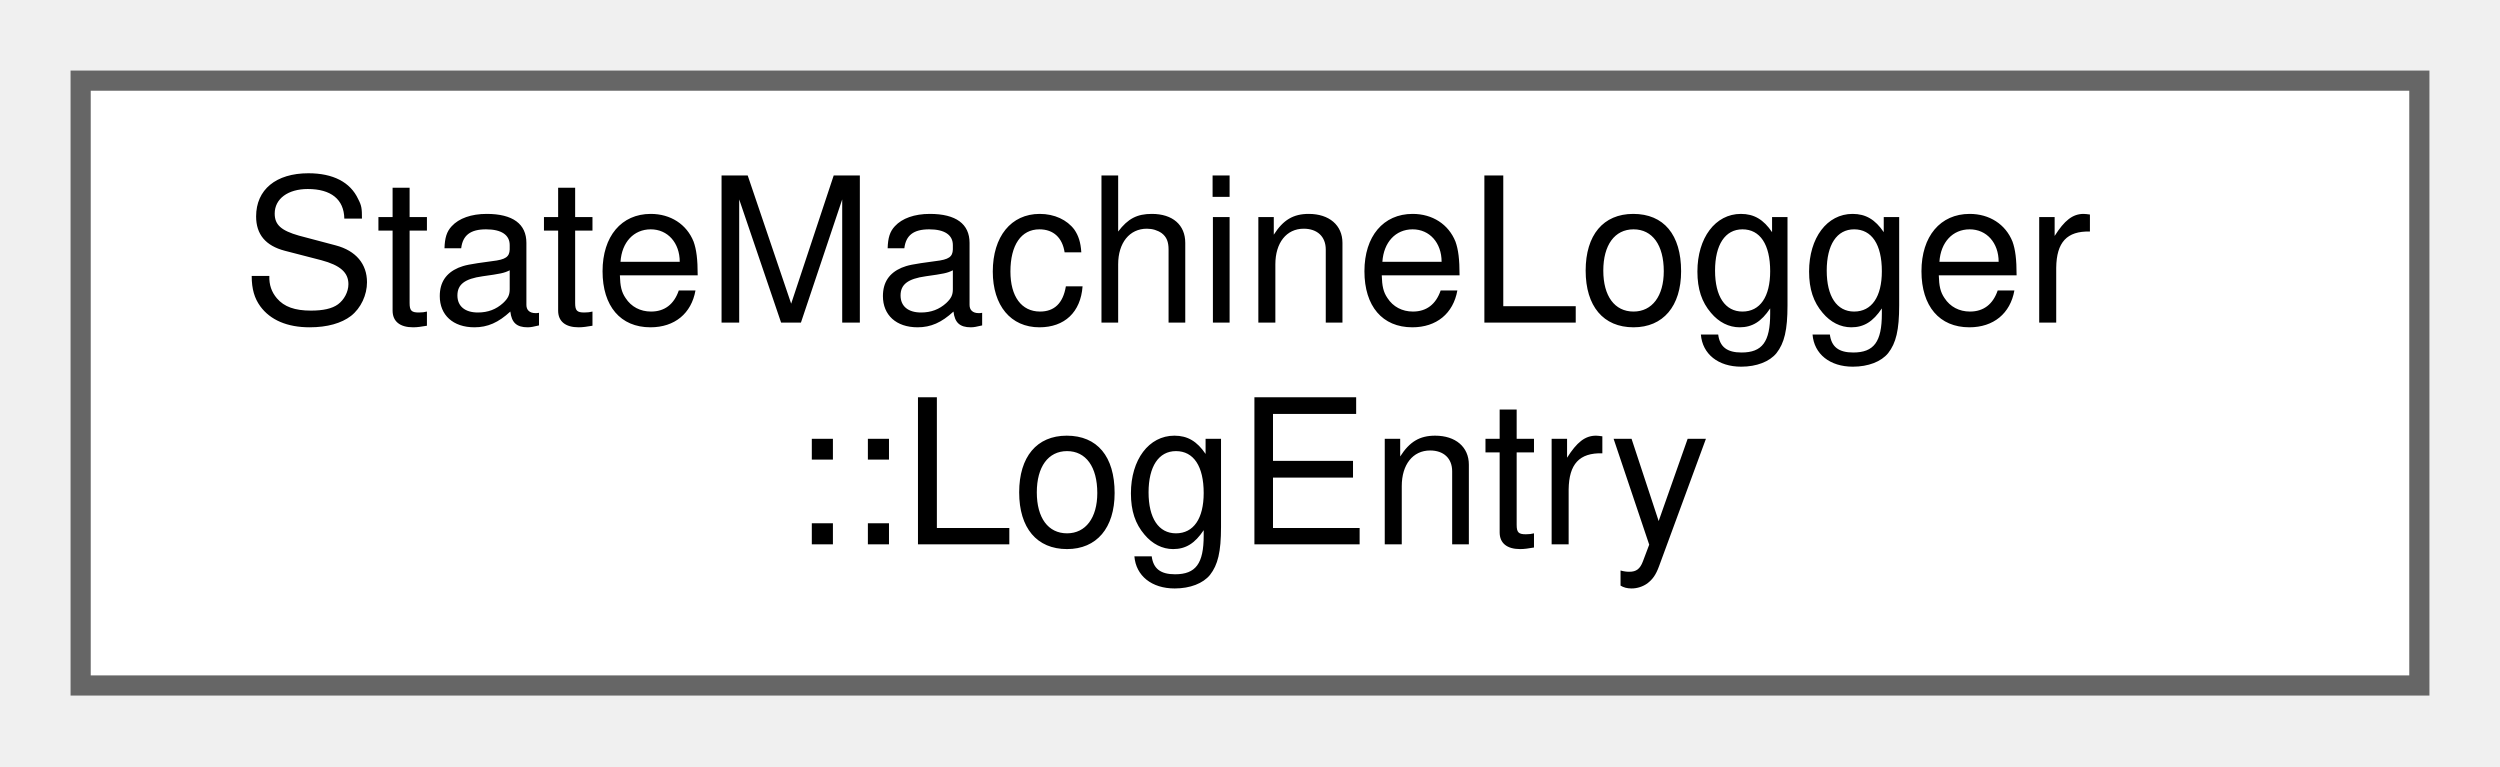
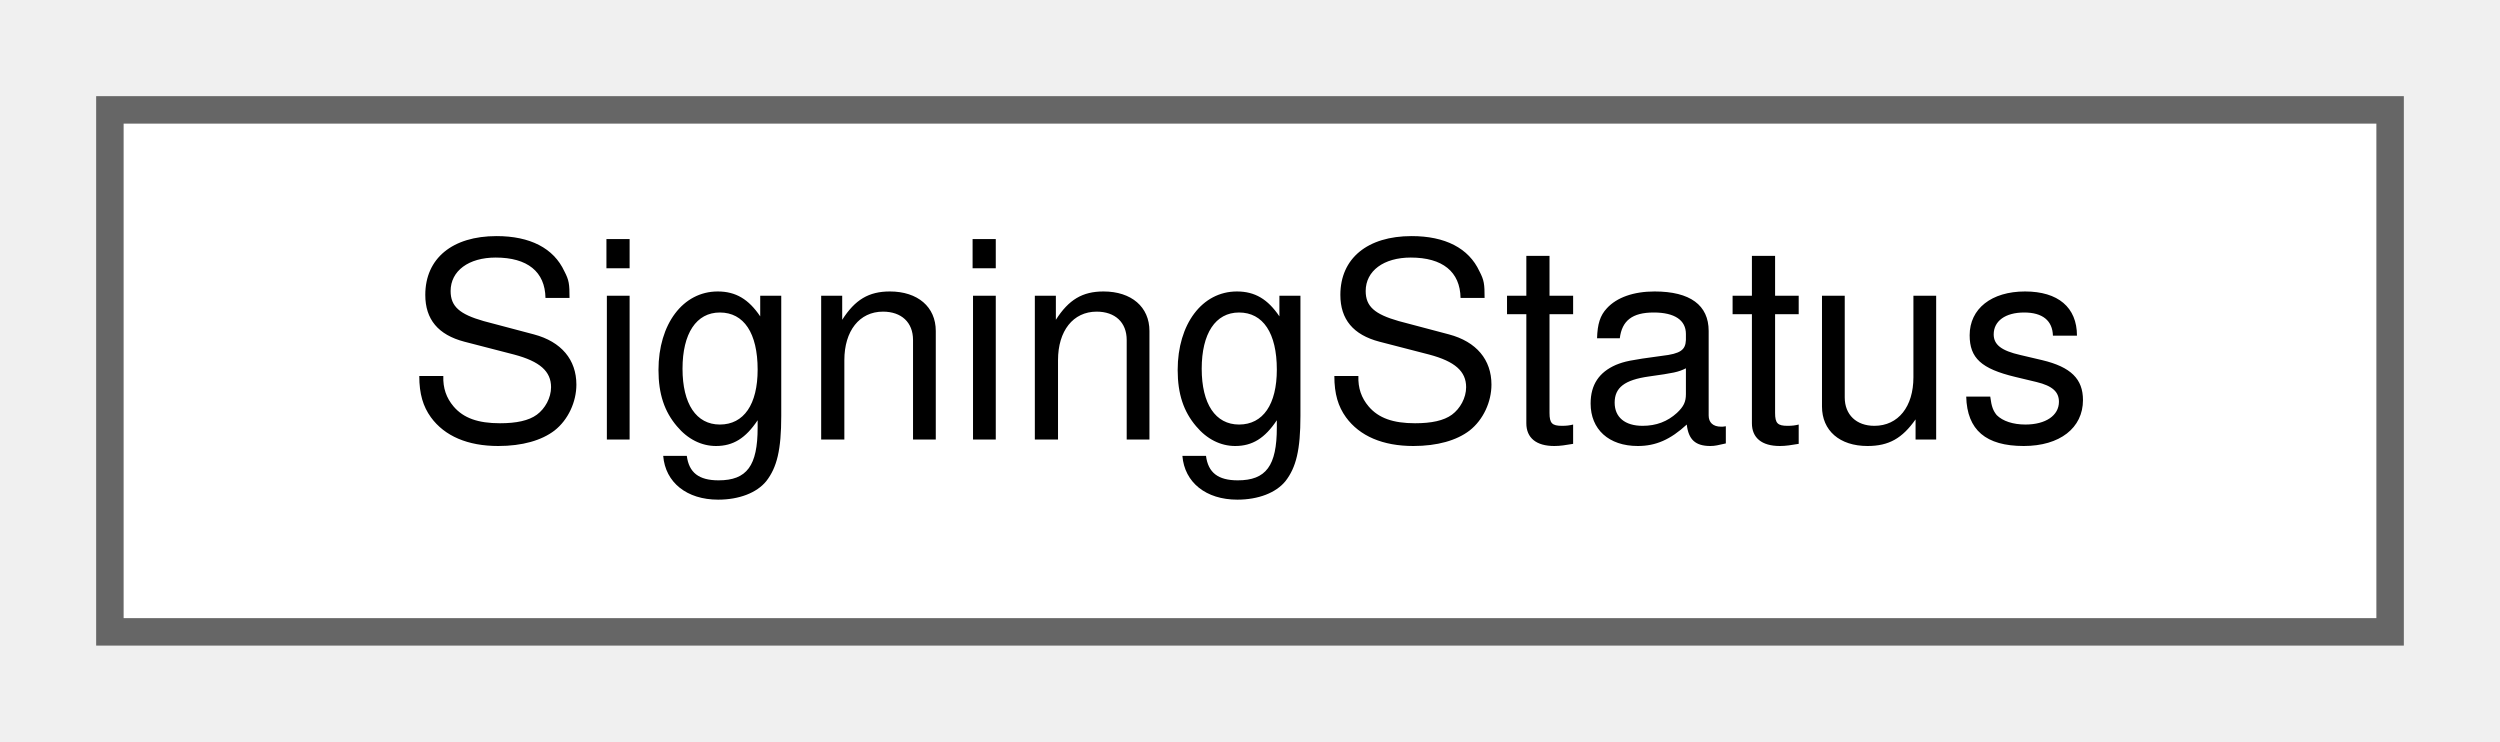
- <svg xmlns="http://www.w3.org/2000/svg" xmlns:xlink="http://www.w3.org/1999/xlink" width="124pt" height="38pt" viewBox="0.00 0.00 124.00 38.00">
-   <g id="graph0" class="graph" transform="scale(1 1) rotate(0) translate(4 34)">
+ <svg xmlns="http://www.w3.org/2000/svg" xmlns:xlink="http://www.w3.org/1999/xlink" width="91pt" height="27pt" viewBox="0.00 0.00 91.00 27.00">
+   <g id="graph0" class="graph" transform="scale(1 1) rotate(0) translate(4 23)">
    <g id="Node000000" class="node">
      <g id="a_Node000000">
-         <a xlink:href="structStateMachineLogger_1_1LogEntry.html" target="_top" xlink:title="Structured log entry.">
-           <polygon fill="white" stroke="#666666" points="116,-30 0,-30 0,0 116,0 116,-30" />
-           <text text-anchor="start" x="8" y="-18" font-family="Helvetica,sans-Serif" font-size="10.00">StateMachineLogger</text>
-           <text text-anchor="middle" x="58" y="-7" font-family="Helvetica,sans-Serif" font-size="10.00">::LogEntry</text>
+         <a xlink:href="structSigningStatus.html" target="_top" xlink:title=" ">
+           <polygon fill="white" stroke="#666666" points="83,-19 0,-19 0,0 83,0 83,-19" />
+           <text text-anchor="middle" x="41.5" y="-7" font-family="Helvetica,sans-Serif" font-size="10.00">SigningStatus</text>
        </a>
      </g>
    </g>
  </g>
</svg>
